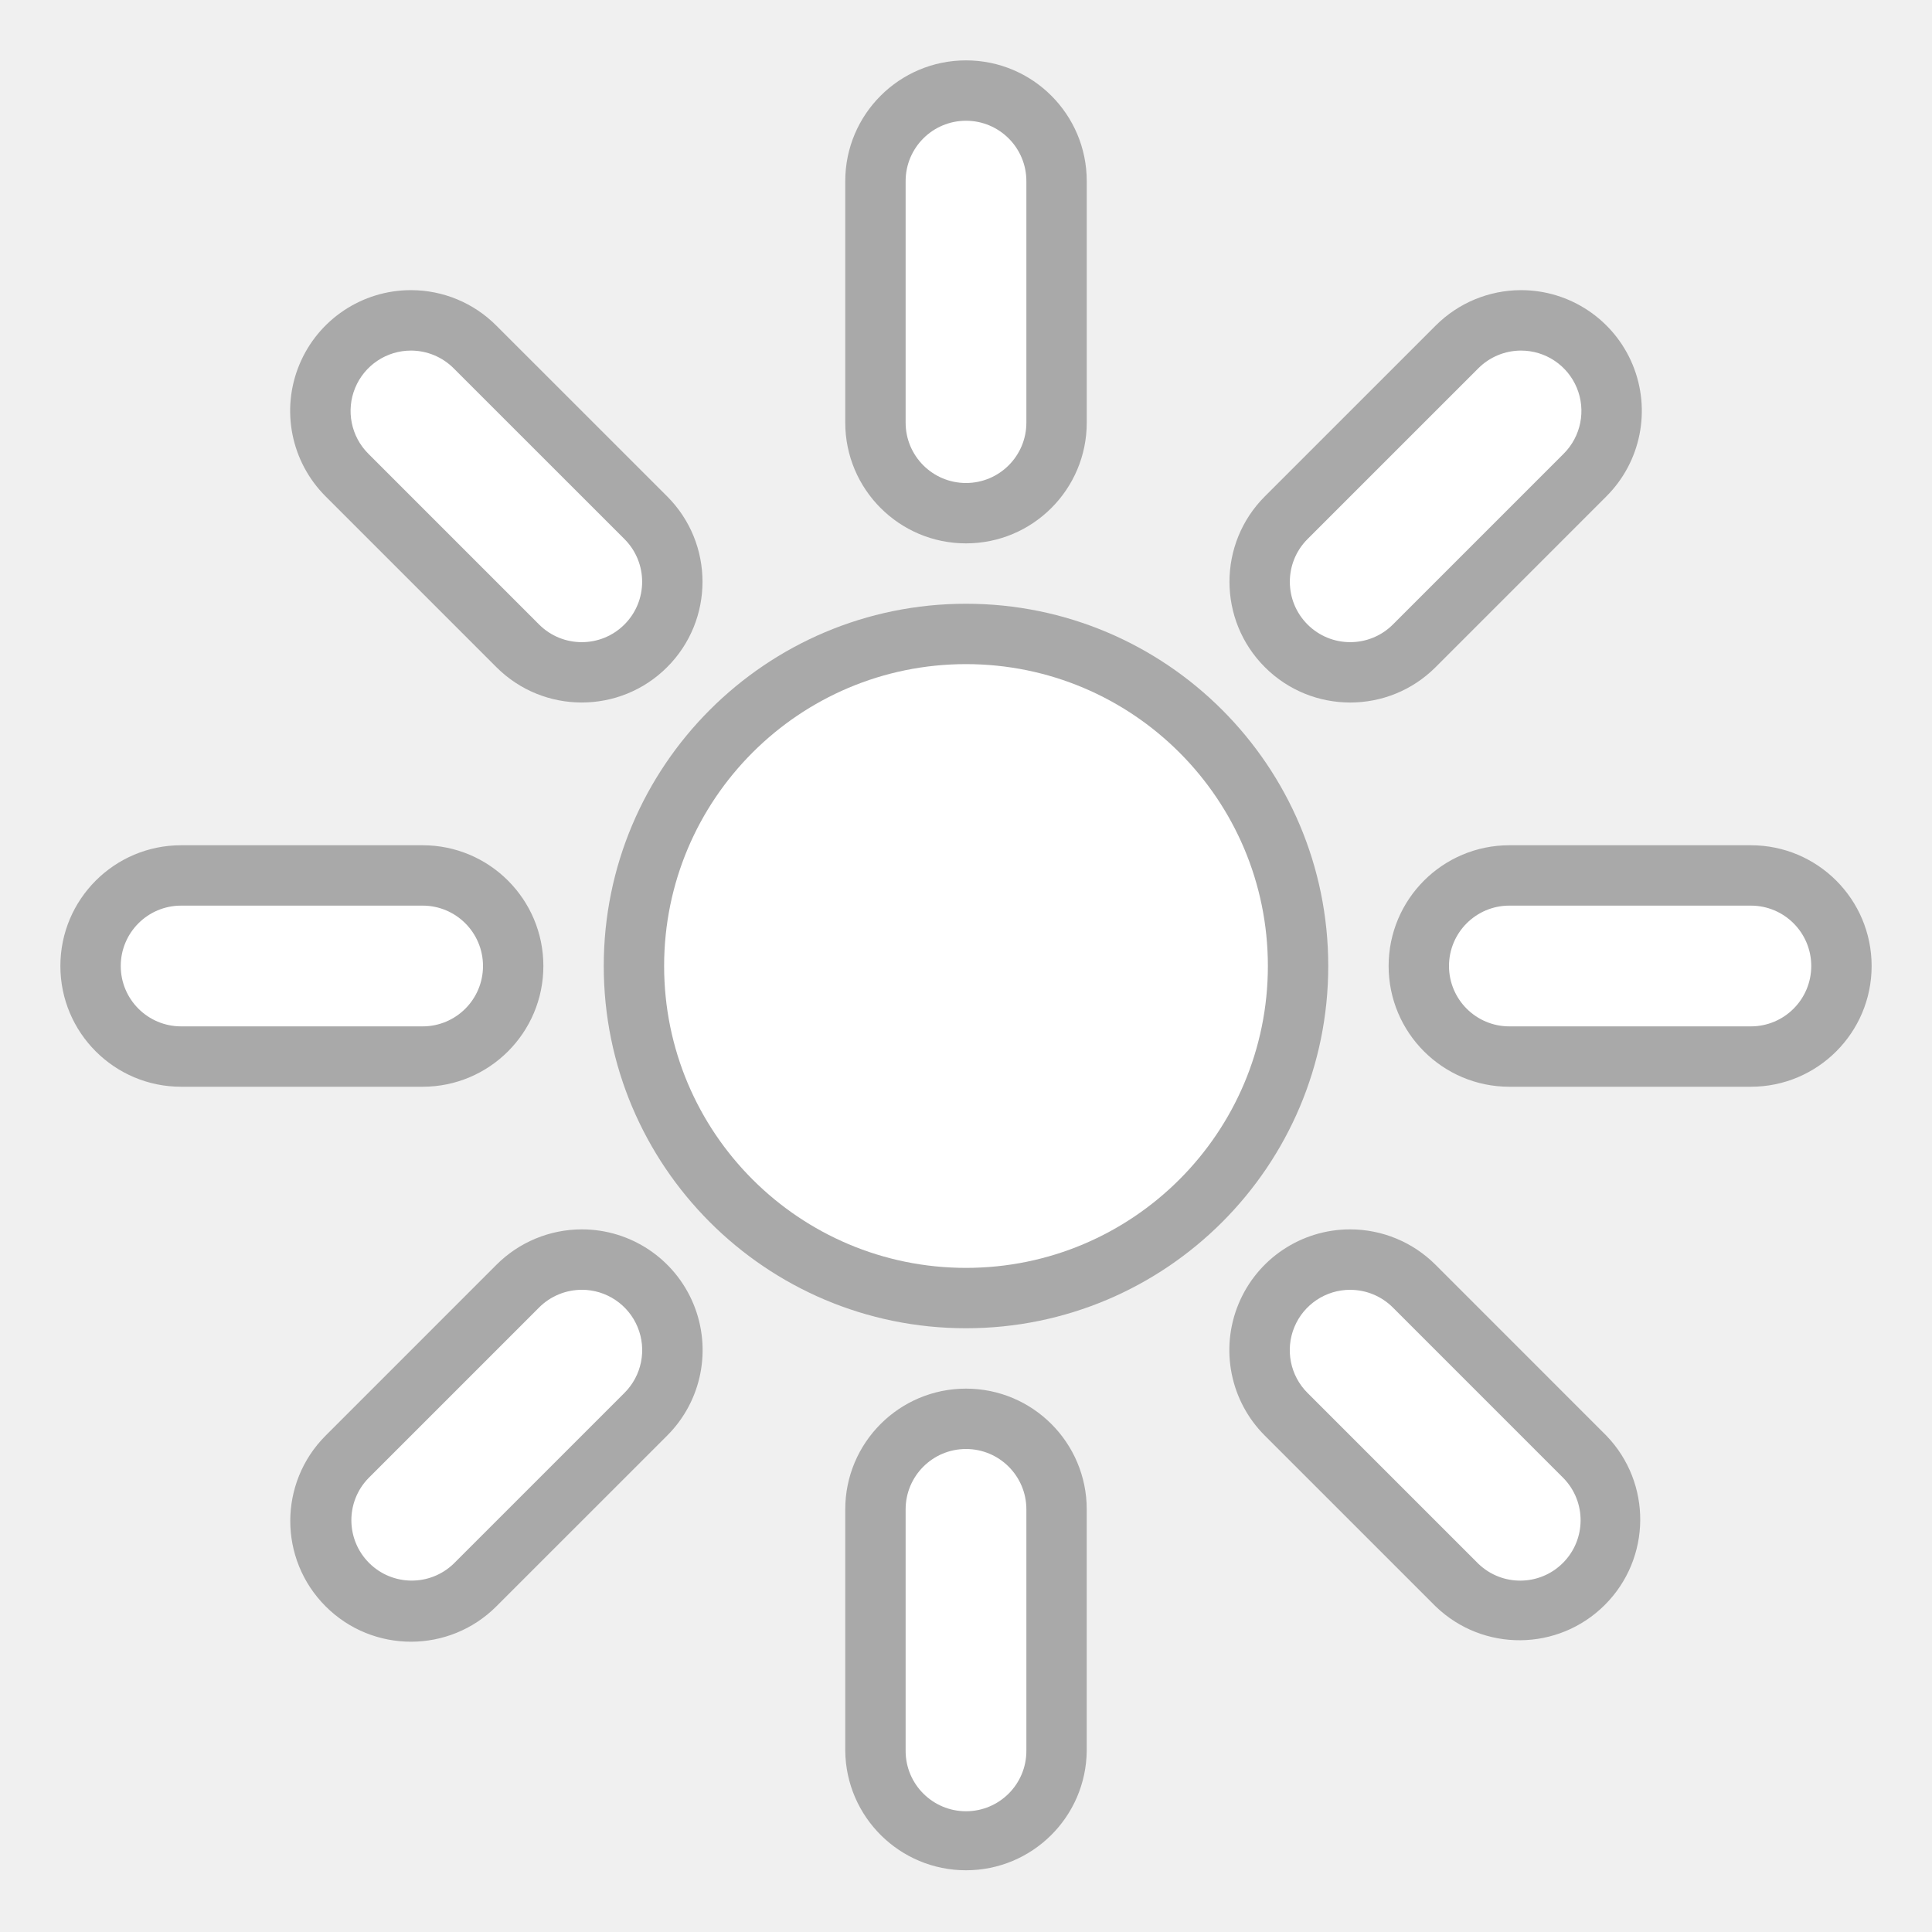
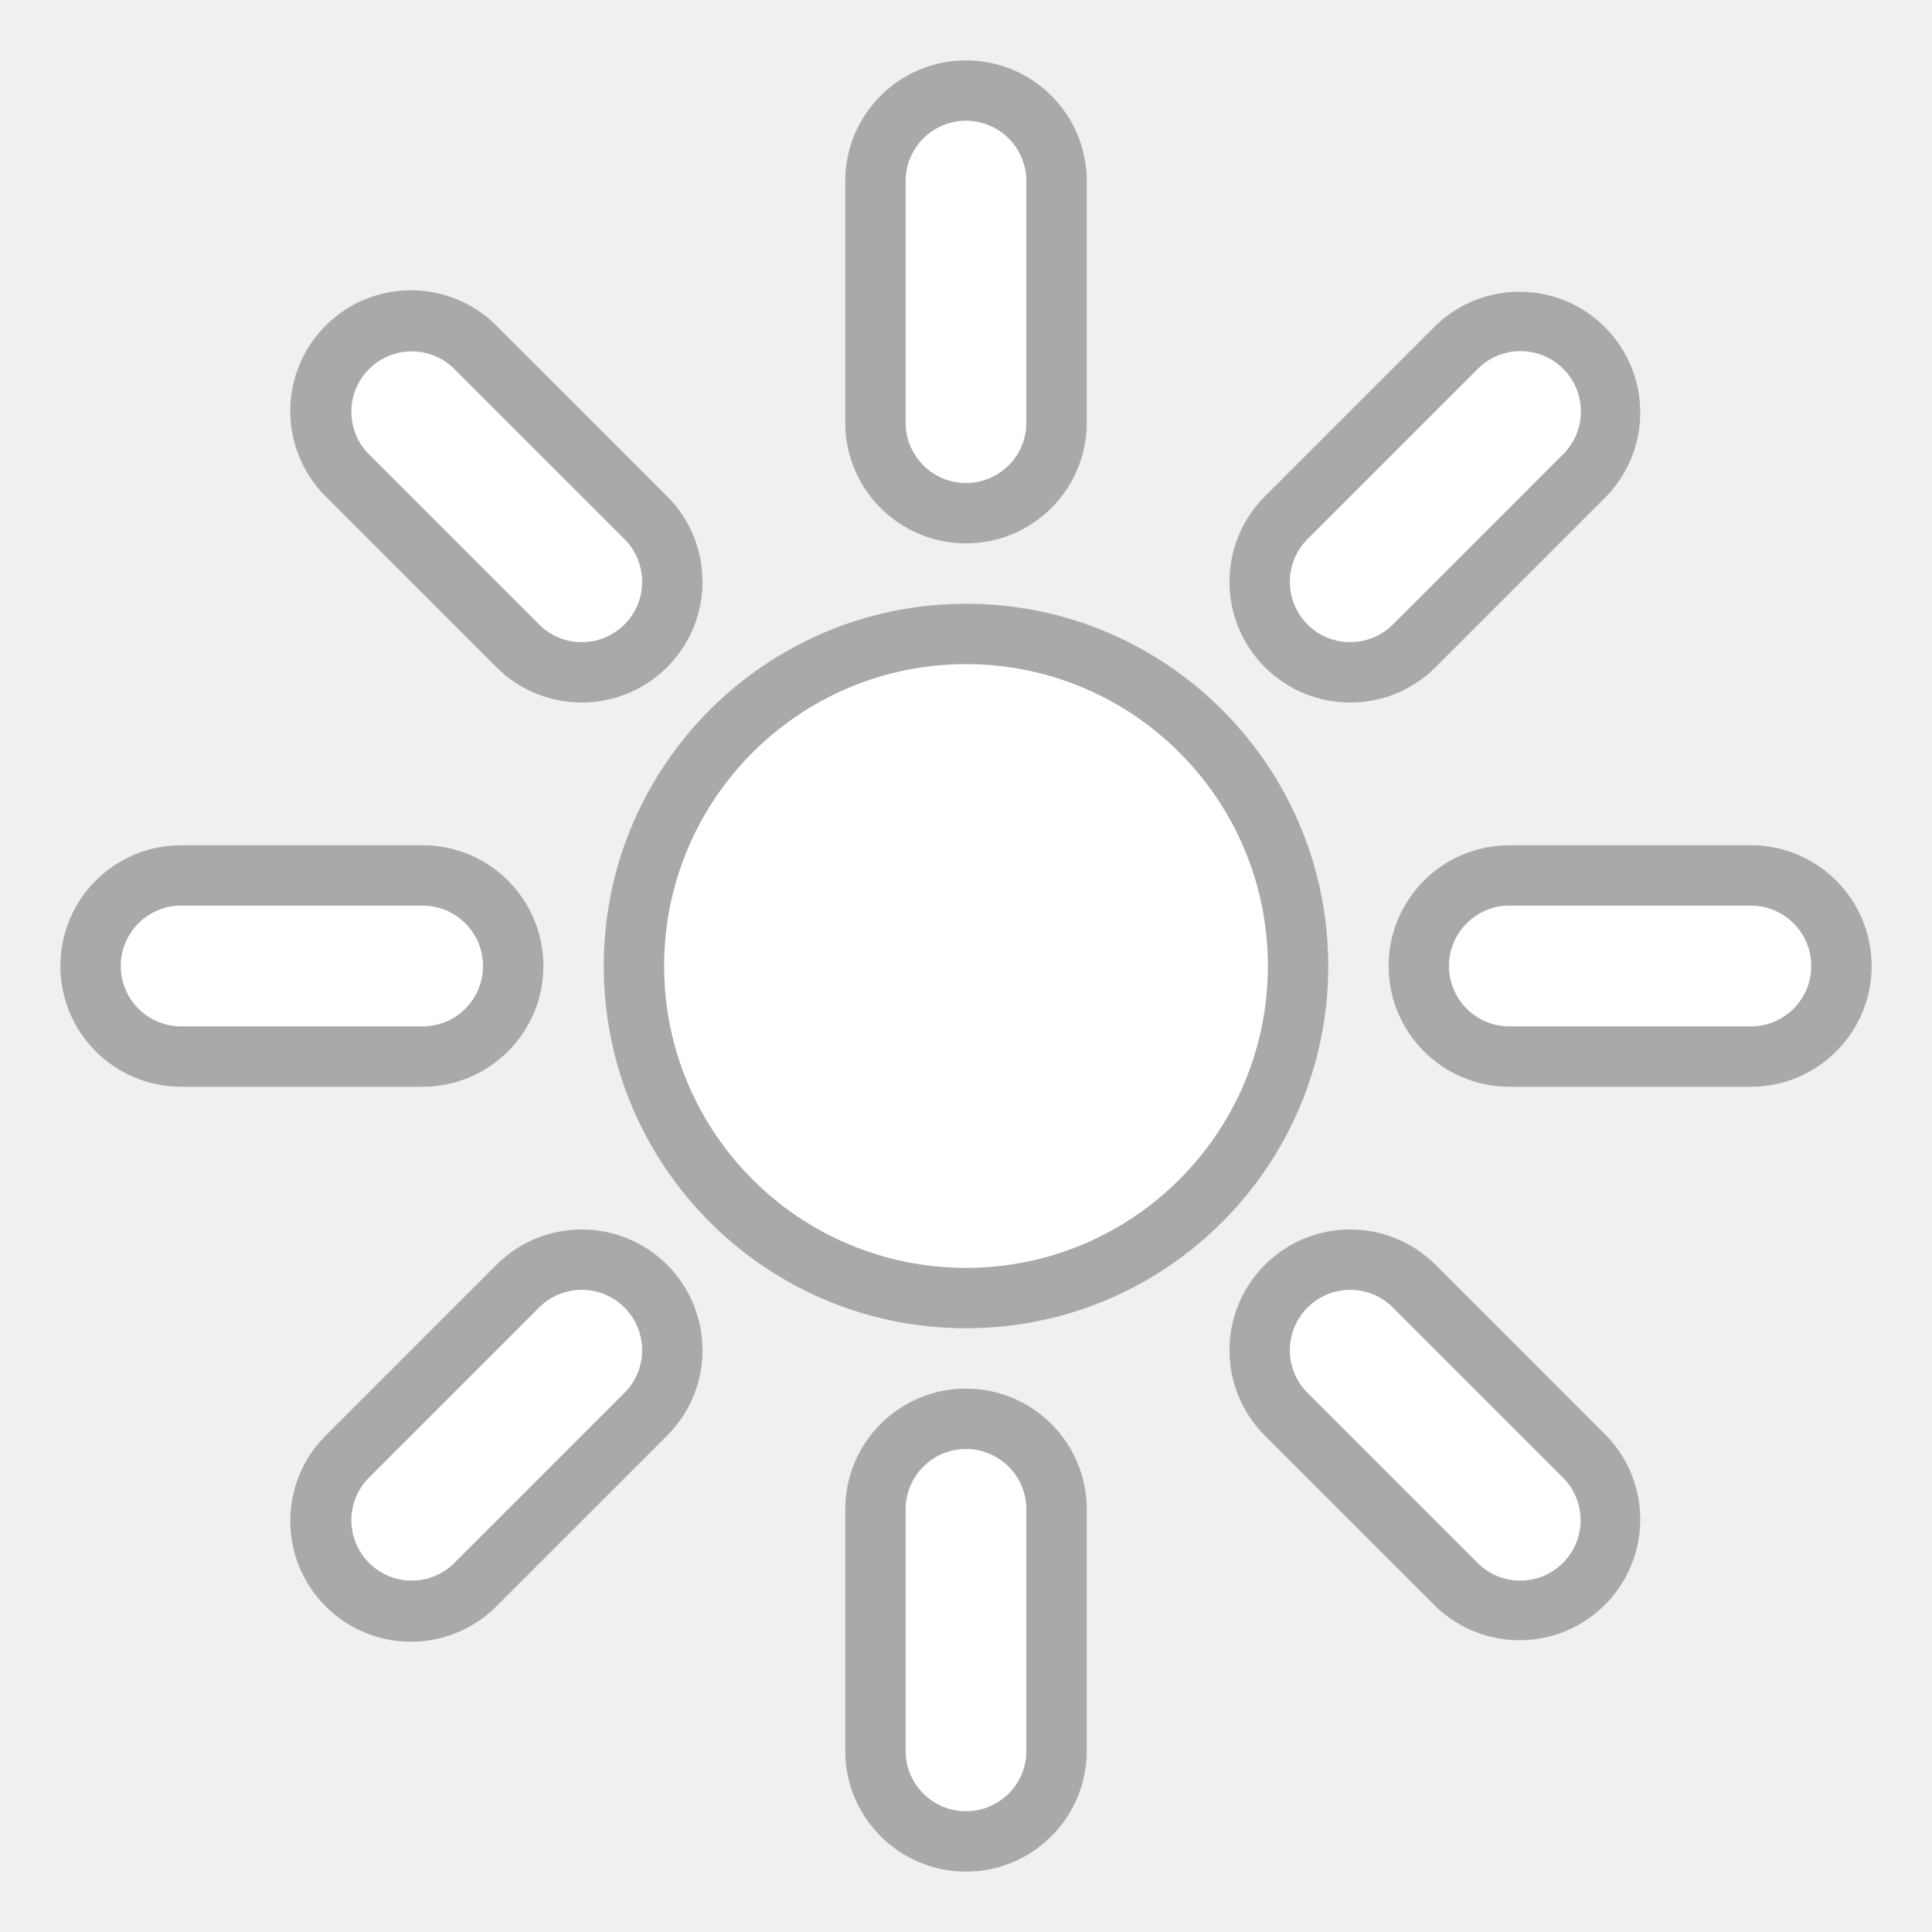
<svg xmlns="http://www.w3.org/2000/svg" height="128" viewBox="0 0 128 128" width="128">
-   <path d="M64 4a8 8 0 0 0-8 8v16a8 8 0 0 0 16 0V12a8 8 0 0 0-8-8zM27.23 19.223a8 8 0 0 0-5.656 13.664L32.886 44.2A8 8 0 0 0 44.2 32.886L32.886 21.575a7.975 7.975 0 0 0-5.656-2.352zm73.539 0a8 8 0 0 0-5.656 2.352L83.799 32.887a8 8 0 0 0 11.314 11.314l11.312-11.314a8 8 0 0 0-5.656-13.664zM64 40a24 24 0 0 0 0 48 24 24 0 0 0 0-48zM12 56a8 8 0 0 0 0 16h16a8 8 0 0 0 0-16zm88 0a8 8 0 0 0 0 16h16a8 8 0 0 0 0-16zM38.544 81.449a8 8 0 0 0-5.658 2.35L21.574 95.113a7.98 7.98 0 0 0 11.312 11.312L44.2 95.113a8 8 0 0 0-5.656-13.664zm50.91 0a8 8 0 0 0-5.656 13.664l11.314 11.312a8 8 0 0 0 11.312-11.312L95.112 83.799a8 8 0 0 0-5.658-2.35zM64 92a8 8 0 0 0-8 8v16a8 8 0 0 0 15.999 0v-16a8 8 0 0 0-8-8z" fill-opacity=".294" />
-   <path d="M64 8a4 4 0 0 0-4 4v16a4 4 0 0 0 8 0V12a4 4 0 0 0-4-4zM27.23 23.227a4 4 0 0 0-2.828 6.832l11.312 11.314a4 4 0 0 0 5.658-5.658L30.058 24.403a4 4 0 0 0-2.828-1.176zm73.539 0a4 4 0 0 0-2.828 1.176L86.627 35.715a4 4 0 0 0 5.658 5.658l11.313-11.314a4 4 0 0 0-2.828-6.832zM64 44a20 20 0 0 0 0 40 20 20 0 0 0 0-40zM12 60a4 4 0 0 0 0 8h16a4 4 0 0 0 0-8zm88 0a1 1 0 0 0 0 8h16a1 1 0 0 0 0-8zM38.544 85.453a4 4 0 0 0-2.83 1.174L24.402 97.94a4 4 0 0 0 5.656 5.656l11.314-11.313a4 4 0 0 0-2.828-6.832zm50.91 0a4 4 0 0 0-2.828 6.832l11.314 11.313a4 4 0 0 0 5.656-5.656L92.283 86.628a4 4 0 0 0-2.83-1.174zM64 96a4 4 0 0 0-4 4v16a4 4 0 0 0 8 0v-16a4 4 0 0 0-4-4z" fill="#fff" />
+   <path d="M56 28a8 8 0 0 0 16 0V12a8 8 0 0 0-16 0zM32.886 44.2A8 8 0 0 0 44.2 32.886L32.886 21.575a7.975 7.975 0 0 0-11.312 11.312zm50.913-11.313a8 8 0 0 0 11.314 11.314l11.312-11.314a8 8 0 0 0-11.312-11.312zM64 40a24 24 0 0 0 0 48 24 24 0 0 0 0-48zM12 56a8 8 0 0 0 0 16h16a8 8 0 0 0 0-16zm88 0a8 8 0 0 0 0 16h16a8 8 0 0 0 0-16zM21.574 95.113a7.98 7.98 0 0 0 11.312 11.312L44.2 95.113a8 8 0 0 0-11.314-11.314zm73.538 11.312a8 8 0 0 0 11.312-11.312L95.112 83.799a8 8 0 0 0-11.314 11.314zM56 116a8 8 0 0 0 16 0v-16a8 8 0 0 0-16 0z" fill-opacity=".294" />
+   <path d="M60 28a4 4 0 0 0 8 0V12a4 4 0 0 0-8 0zM35.714 41.373a4 4 0 0 0 5.658-5.658L30.058 24.403a4 4 0 0 0-5.656 5.656zm50.913-5.658a4 4 0 0 0 5.658 5.658l11.313-11.314a4 4 0 0 0-5.657-5.656zM64 44a20 20 0 0 0 0 40 20 20 0 0 0 0-40zM12 60a4 4 0 0 0 0 8h16a4 4 0 0 0 0-8zm88 0a1 1 0 0 0 0 8h16a1 1 0 0 0 0-8zM24.402 97.94a4 4 0 0 0 5.656 5.656l11.314-11.313a4 4 0 0 0-5.658-5.656zm73.538 5.658a4 4 0 0 0 5.656-5.656L92.283 86.628a4 4 0 0 0-5.657 5.657zM60 116a4 4 0 0 0 8 0v-16a4 4 0 0 0-8 0z" fill="#fff" />
</svg>
